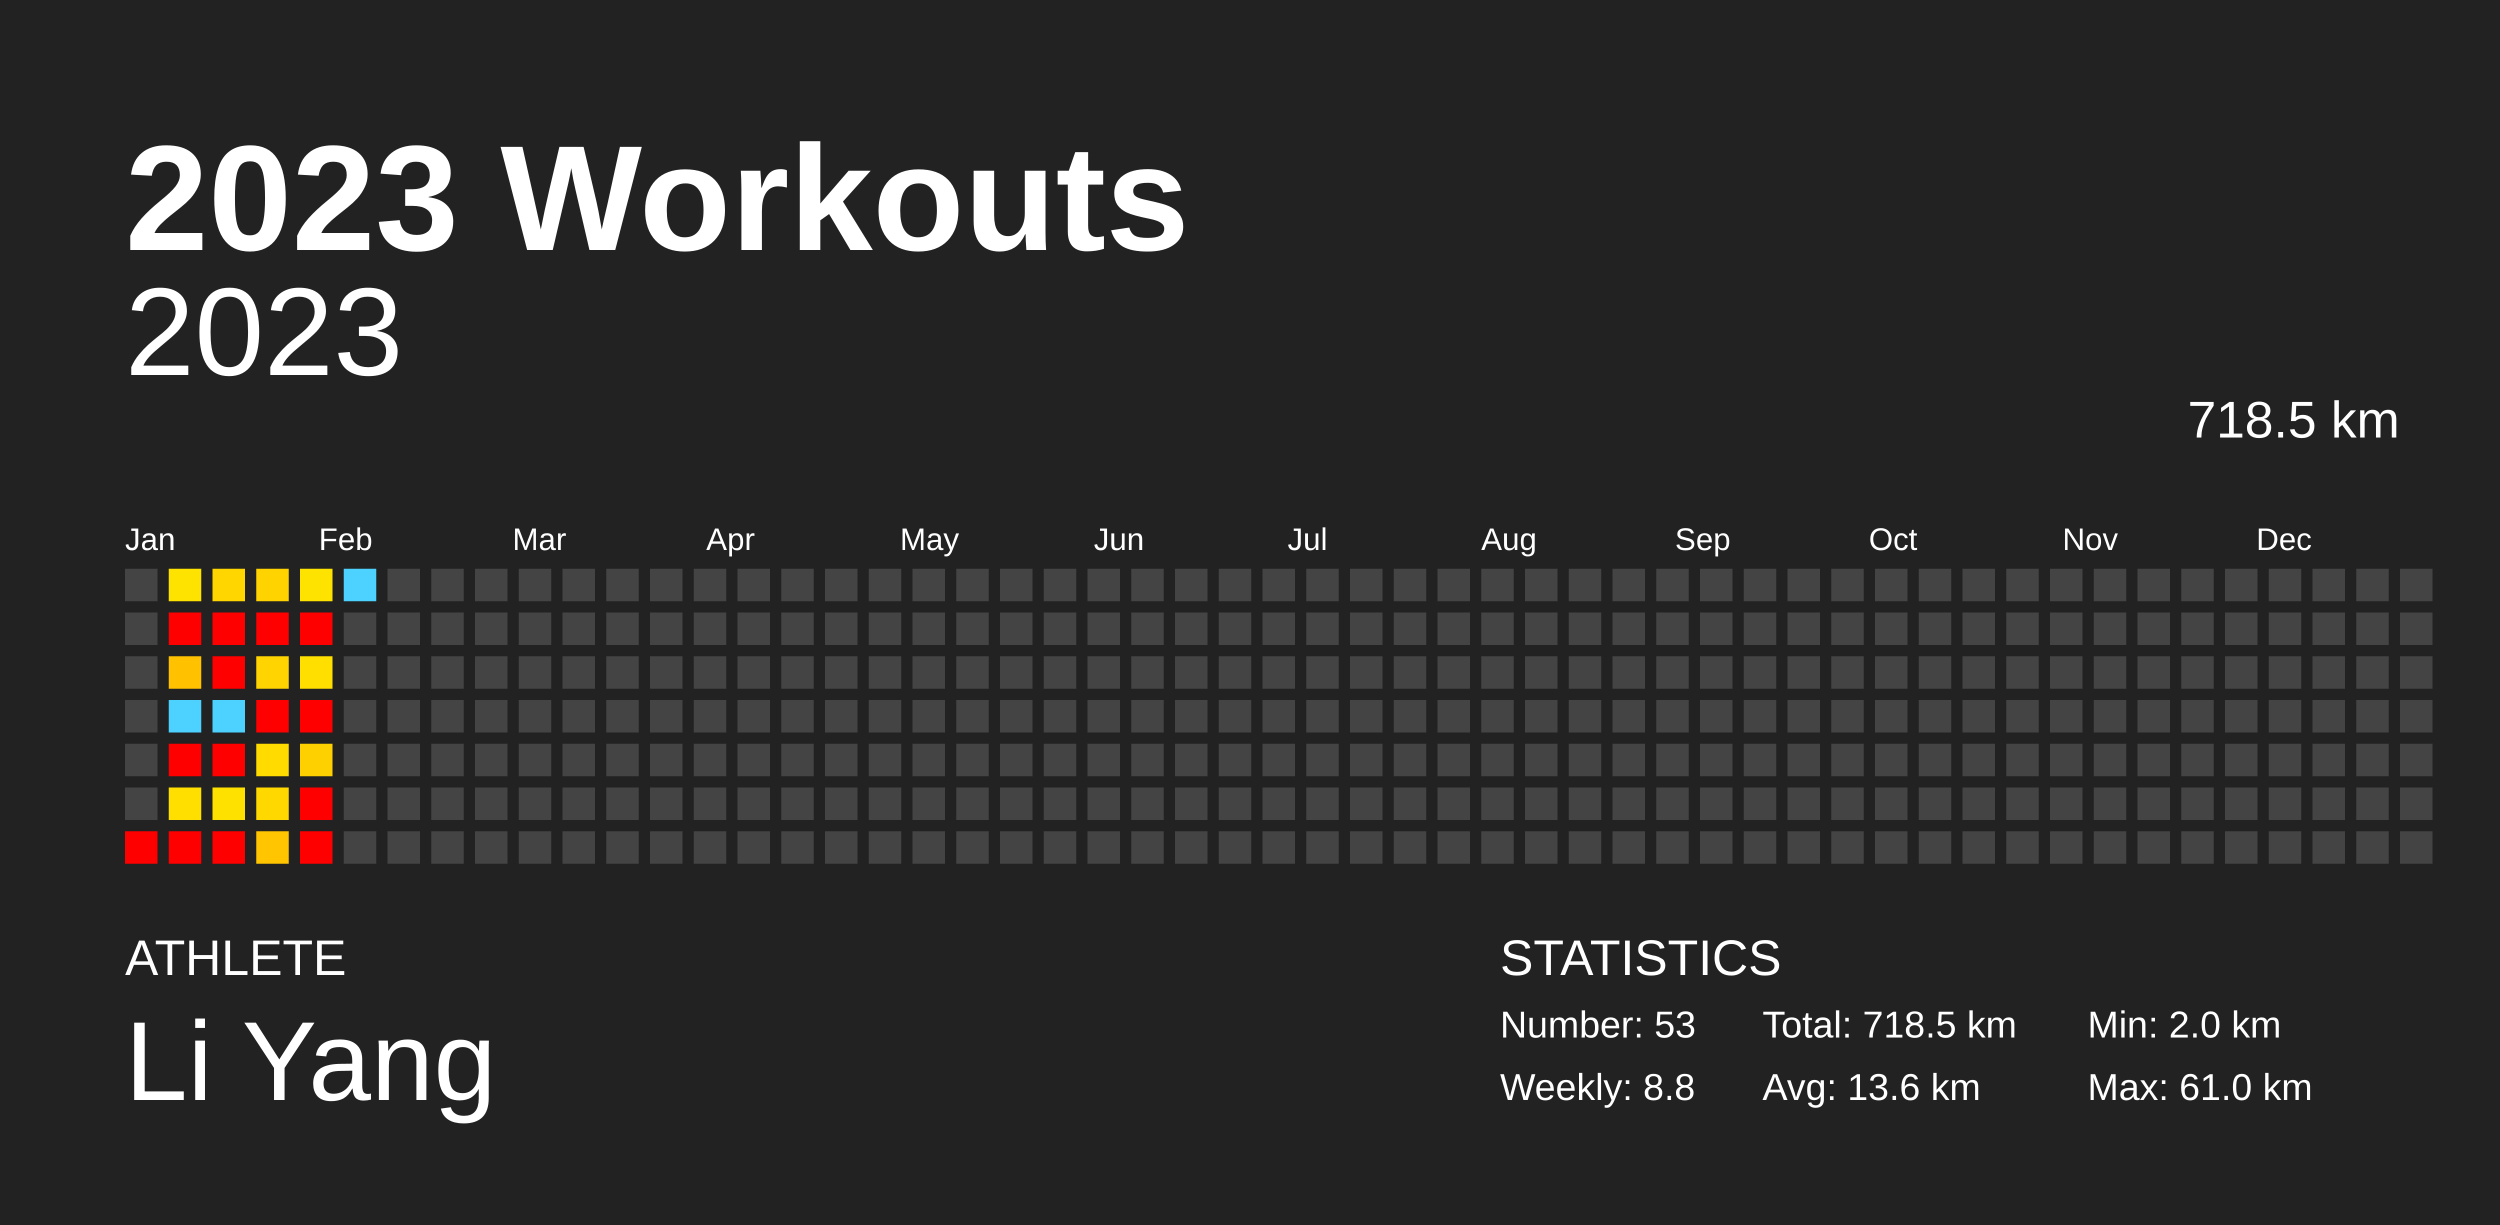
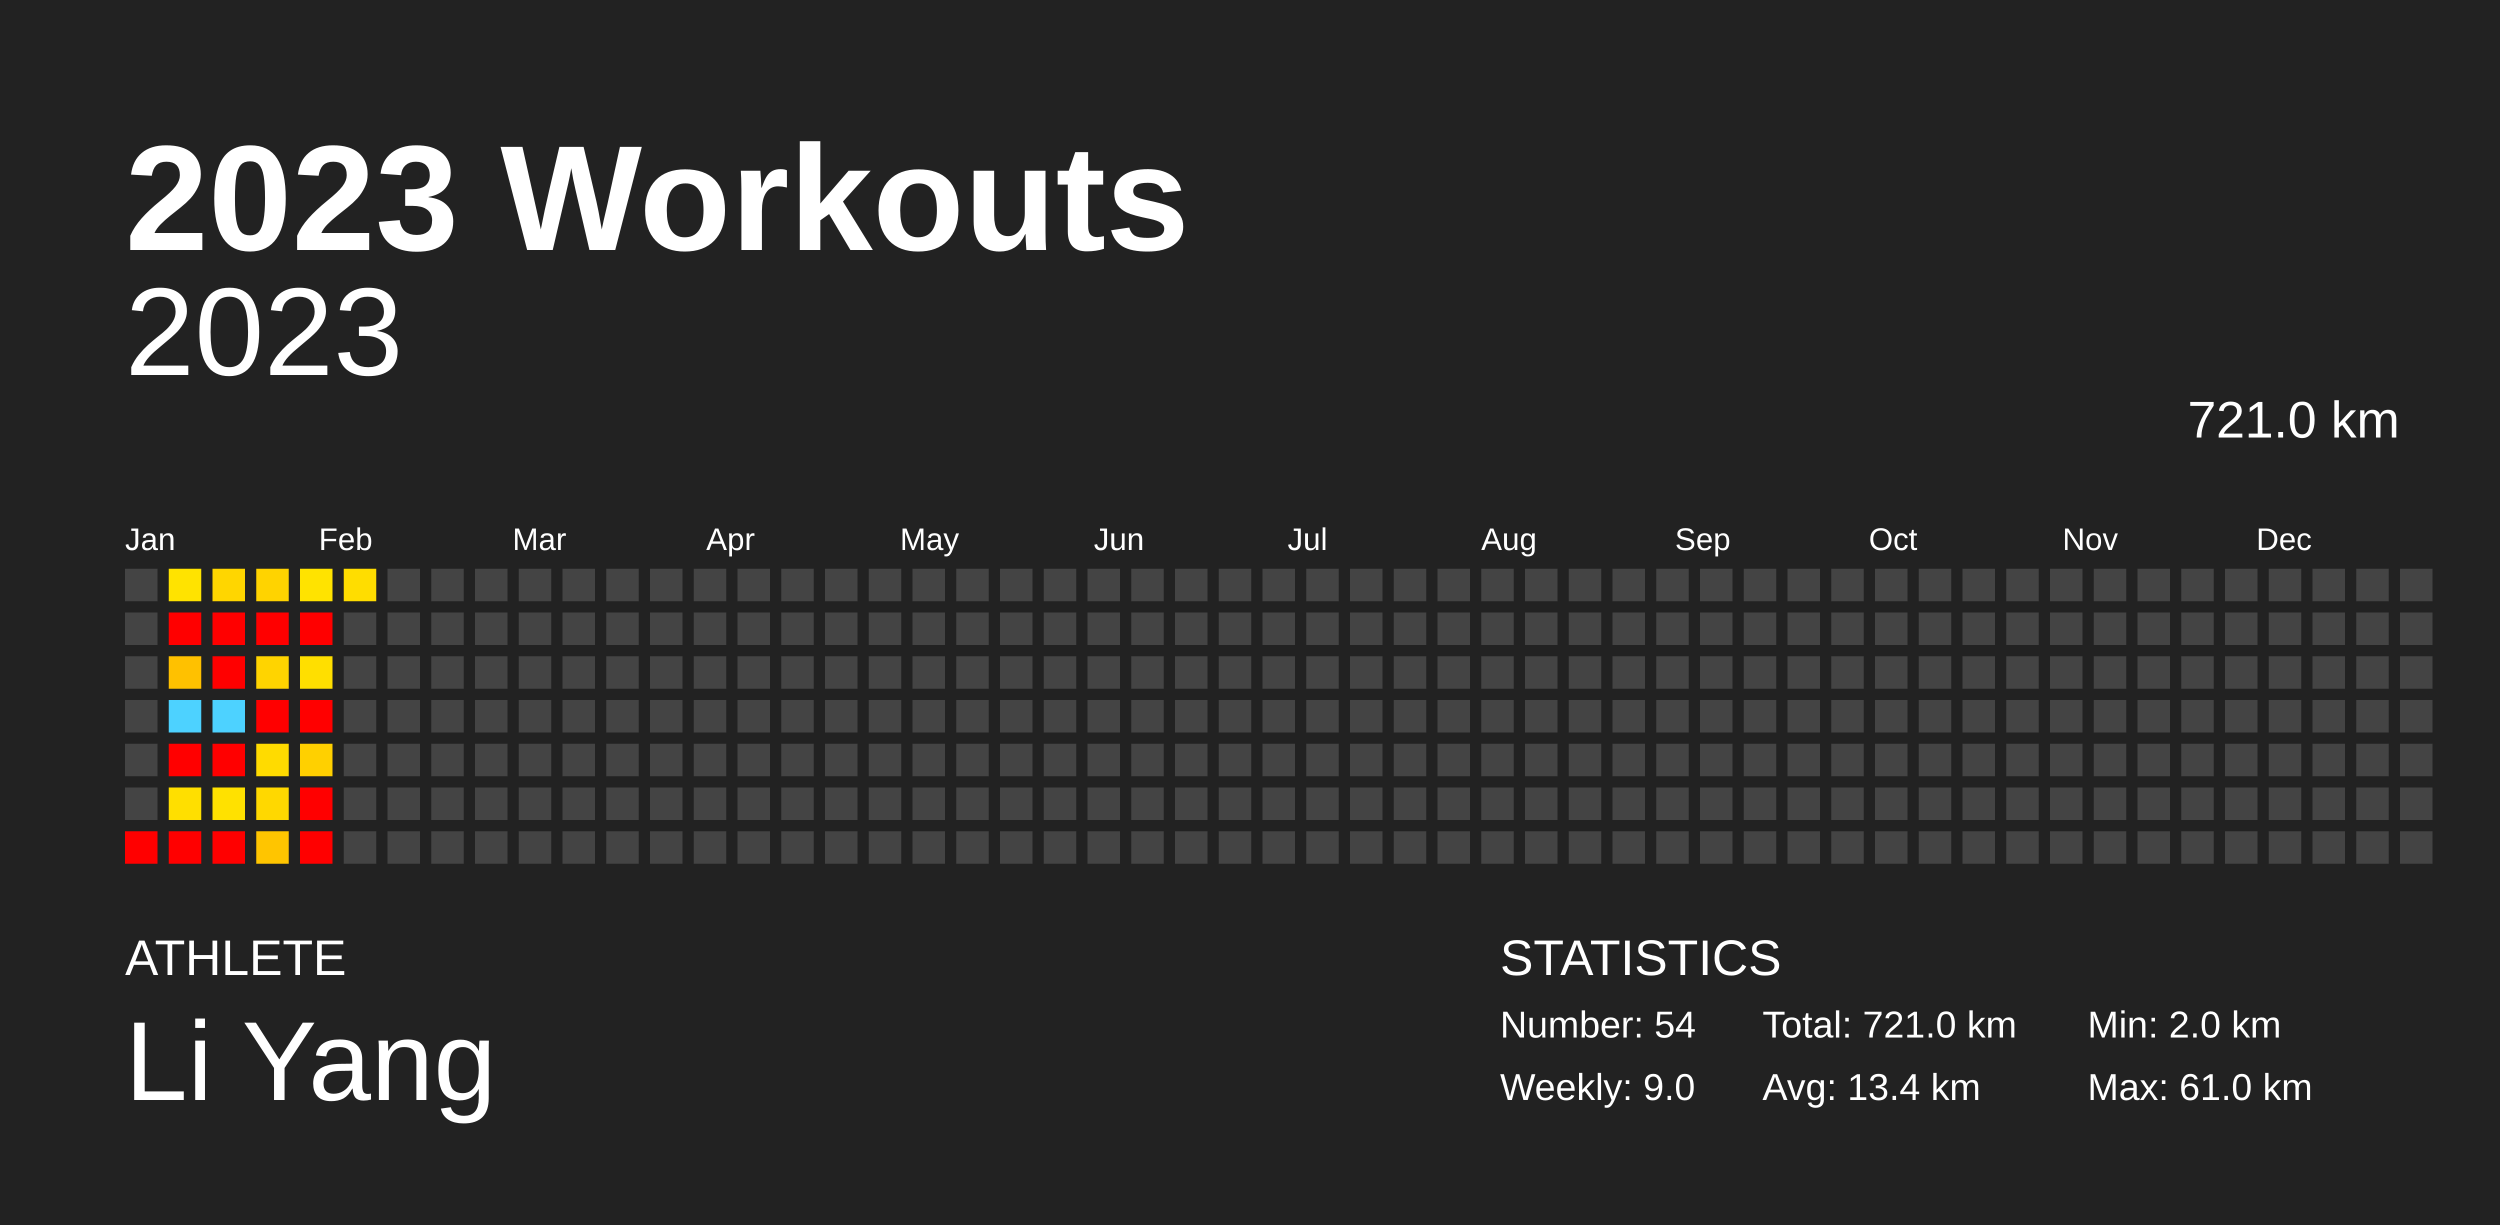
<svg xmlns="http://www.w3.org/2000/svg" baseProfile="full" height="98mm" version="1.1" viewBox="0,0,200,98" width="200mm">
  <defs />
  <rect fill="#222222" height="98" width="200" x="0" y="0" />
  <text fill="#FFFFFF" style="font-size:12px; font-family:Arial; font-weight:bold;" x="10" y="20">2023 Workouts</text>
  <text fill="#FFFFFF" style="font-size:4px; font-family:Arial" x="10" y="78">ATHLETE</text>
  <text fill="#FFFFFF" style="font-size:9px; font-family:Arial" x="10" y="88">Li Yang</text>
  <text fill="#FFFFFF" style="font-size:4px; font-family:Arial" x="120" y="78">STATISTICS</text>
-   <text fill="#FFFFFF" style="font-size:3px; font-family:Arial" x="120" y="83">Number: 53</text>
-   <text fill="#FFFFFF" style="font-size:3px; font-family:Arial" x="120" y="88">Weekly: 8.8</text>
-   <text fill="#FFFFFF" style="font-size:3px; font-family:Arial" x="141" y="83">Total: 718.5 km</text>
-   <text fill="#FFFFFF" style="font-size:3px; font-family:Arial" x="141" y="88">Avg: 13.6 km</text>
+   <text fill="#FFFFFF" style="font-size:3px; font-family:Arial" x="120" y="83">Number: 54</text>
+   <text fill="#FFFFFF" style="font-size:3px; font-family:Arial" x="120" y="88">Weekly: 9.0</text>
+   <text fill="#FFFFFF" style="font-size:3px; font-family:Arial" x="141" y="83">Total: 721.0 km</text>
+   <text fill="#FFFFFF" style="font-size:3px; font-family:Arial" x="141" y="88">Avg: 13.4 km</text>
  <text fill="#FFFFFF" style="font-size:3px; font-family:Arial" x="167" y="83">Min: 2.0 km</text>
  <text fill="#FFFFFF" style="font-size:3px; font-family:Arial" x="167" y="88">Max: 61.0 km</text>
  <text alignment-baseline="hanging" fill="#FFFFFF" style="font-size:10.0px; font-family:Arial;" x="10" y="30">2023</text>
-   <text alignment-baseline="hanging" fill="#FFFFFF" style="font-size:4.125px; font-family:Arial;" x="175" y="35">718.5 km</text>
+   <text alignment-baseline="hanging" fill="#FFFFFF" style="font-size:4.125px; font-family:Arial;" x="175" y="35">721.0 km</text>
  <text fill="#FFFFFF" style="font-size:2.5px; font-family:Arial" x="10.0" y="44">Jan</text>
  <text fill="#FFFFFF" style="font-size:2.5px; font-family:Arial" x="25.5" y="44">Feb</text>
  <text fill="#FFFFFF" style="font-size:2.5px; font-family:Arial" x="41.0" y="44">Mar</text>
  <text fill="#FFFFFF" style="font-size:2.5px; font-family:Arial" x="56.5" y="44">Apr</text>
  <text fill="#FFFFFF" style="font-size:2.5px; font-family:Arial" x="72.0" y="44">May</text>
  <text fill="#FFFFFF" style="font-size:2.5px; font-family:Arial" x="87.5" y="44">Jun</text>
  <text fill="#FFFFFF" style="font-size:2.5px; font-family:Arial" x="103.0" y="44">Jul</text>
  <text fill="#FFFFFF" style="font-size:2.5px; font-family:Arial" x="118.5" y="44">Aug</text>
  <text fill="#FFFFFF" style="font-size:2.5px; font-family:Arial" x="134.0" y="44">Sep</text>
  <text fill="#FFFFFF" style="font-size:2.5px; font-family:Arial" x="149.5" y="44">Oct</text>
  <text fill="#FFFFFF" style="font-size:2.5px; font-family:Arial" x="165.0" y="44">Nov</text>
  <text fill="#FFFFFF" style="font-size:2.5px; font-family:Arial" x="180.5" y="44">Dec</text>
  <rect fill="#444444" height="2.6" width="2.6" x="10.0" y="45.5" />
  <rect fill="#444444" height="2.6" width="2.6" x="10.0" y="49.0" />
  <rect fill="#444444" height="2.6" width="2.6" x="10.0" y="52.5" />
  <rect fill="#444444" height="2.6" width="2.6" x="10.0" y="56.0" />
  <rect fill="#444444" height="2.6" width="2.6" x="10.0" y="59.5" />
  <rect fill="#444444" height="2.6" width="2.6" x="10.0" y="63.0" />
  <rect fill="red" height="2.6" width="2.6" x="10.0" y="66.5" />
  <rect fill="#ffe300" height="2.6" width="2.6" x="13.5" y="45.5" />
  <rect fill="red" height="2.6" width="2.6" x="13.5" y="49.0" />
  <rect fill="#ffc100" height="2.6" width="2.6" x="13.5" y="52.5" />
  <rect fill="#4dd2ff" height="2.6" width="2.6" x="13.5" y="56.0" />
  <rect fill="red" height="2.6" width="2.6" x="13.5" y="59.5" />
  <rect fill="#ffdf00" height="2.6" width="2.6" x="13.5" y="63.0" />
  <rect fill="red" height="2.6" width="2.6" x="13.5" y="66.5" />
  <rect fill="#ffd600" height="2.6" width="2.6" x="17.0" y="45.5" />
  <rect fill="red" height="2.6" width="2.6" x="17.0" y="49.0" />
  <rect fill="red" height="2.6" width="2.6" x="17.0" y="52.5" />
  <rect fill="#4dd2ff" height="2.6" width="2.6" x="17.0" y="56.0" />
  <rect fill="red" height="2.6" width="2.6" x="17.0" y="59.5" />
  <rect fill="#ffe100" height="2.6" width="2.6" x="17.0" y="63.0" />
  <rect fill="red" height="2.6" width="2.6" x="17.0" y="66.5" />
  <rect fill="#ffd300" height="2.6" width="2.6" x="20.5" y="45.5" />
  <rect fill="red" height="2.6" width="2.6" x="20.5" y="49.0" />
  <rect fill="#ffd400" height="2.6" width="2.6" x="20.5" y="52.5" />
  <rect fill="red" height="2.6" width="2.6" x="20.5" y="56.0" />
  <rect fill="#ffdb00" height="2.6" width="2.6" x="20.5" y="59.5" />
  <rect fill="#ffd800" height="2.6" width="2.6" x="20.5" y="63.0" />
  <rect fill="#ffc500" height="2.6" width="2.6" x="20.5" y="66.5" />
  <rect fill="#ffe300" height="2.6" width="2.6" x="24.0" y="45.5" />
  <rect fill="red" height="2.6" width="2.6" x="24.0" y="49.0" />
  <rect fill="#ffdf00" height="2.6" width="2.6" x="24.0" y="52.5" />
  <rect fill="red" height="2.6" width="2.6" x="24.0" y="56.0" />
  <rect fill="#ffd000" height="2.6" width="2.6" x="24.0" y="59.5" />
  <rect fill="red" height="2.6" width="2.6" x="24.0" y="63.0" />
  <rect fill="red" height="2.6" width="2.6" x="24.0" y="66.5" />
-   <rect fill="#4dd2ff" height="2.6" width="2.6" x="27.5" y="45.5" />
+   <rect fill="#ffdd00" height="2.6" width="2.6" x="27.5" y="45.5" />
  <rect fill="#444444" height="2.6" width="2.6" x="27.5" y="49.0" />
  <rect fill="#444444" height="2.6" width="2.6" x="27.5" y="52.5" />
  <rect fill="#444444" height="2.6" width="2.6" x="27.5" y="56.0" />
  <rect fill="#444444" height="2.6" width="2.6" x="27.5" y="59.5" />
  <rect fill="#444444" height="2.6" width="2.6" x="27.5" y="63.0" />
  <rect fill="#444444" height="2.6" width="2.6" x="27.5" y="66.5" />
  <rect fill="#444444" height="2.6" width="2.6" x="31.0" y="45.5" />
  <rect fill="#444444" height="2.6" width="2.6" x="31.0" y="49.0" />
  <rect fill="#444444" height="2.6" width="2.6" x="31.0" y="52.5" />
  <rect fill="#444444" height="2.6" width="2.6" x="31.0" y="56.0" />
  <rect fill="#444444" height="2.6" width="2.6" x="31.0" y="59.5" />
  <rect fill="#444444" height="2.6" width="2.6" x="31.0" y="63.0" />
  <rect fill="#444444" height="2.6" width="2.6" x="31.0" y="66.5" />
  <rect fill="#444444" height="2.6" width="2.6" x="34.5" y="45.5" />
  <rect fill="#444444" height="2.6" width="2.6" x="34.5" y="49.0" />
  <rect fill="#444444" height="2.6" width="2.6" x="34.5" y="52.5" />
  <rect fill="#444444" height="2.6" width="2.6" x="34.5" y="56.0" />
  <rect fill="#444444" height="2.6" width="2.6" x="34.5" y="59.5" />
  <rect fill="#444444" height="2.6" width="2.6" x="34.5" y="63.0" />
  <rect fill="#444444" height="2.6" width="2.6" x="34.5" y="66.5" />
  <rect fill="#444444" height="2.6" width="2.6" x="38.0" y="45.5" />
  <rect fill="#444444" height="2.6" width="2.6" x="38.0" y="49.0" />
  <rect fill="#444444" height="2.6" width="2.6" x="38.0" y="52.5" />
  <rect fill="#444444" height="2.6" width="2.6" x="38.0" y="56.0" />
  <rect fill="#444444" height="2.6" width="2.6" x="38.0" y="59.5" />
  <rect fill="#444444" height="2.6" width="2.6" x="38.0" y="63.0" />
  <rect fill="#444444" height="2.6" width="2.6" x="38.0" y="66.5" />
  <rect fill="#444444" height="2.6" width="2.6" x="41.5" y="45.5" />
  <rect fill="#444444" height="2.6" width="2.6" x="41.5" y="49.0" />
  <rect fill="#444444" height="2.6" width="2.6" x="41.5" y="52.5" />
  <rect fill="#444444" height="2.6" width="2.6" x="41.5" y="56.0" />
  <rect fill="#444444" height="2.6" width="2.6" x="41.5" y="59.5" />
  <rect fill="#444444" height="2.6" width="2.6" x="41.5" y="63.0" />
  <rect fill="#444444" height="2.6" width="2.6" x="41.5" y="66.5" />
  <rect fill="#444444" height="2.6" width="2.6" x="45.0" y="45.5" />
  <rect fill="#444444" height="2.6" width="2.6" x="45.0" y="49.0" />
  <rect fill="#444444" height="2.6" width="2.6" x="45.0" y="52.5" />
  <rect fill="#444444" height="2.6" width="2.6" x="45.0" y="56.0" />
  <rect fill="#444444" height="2.6" width="2.6" x="45.0" y="59.5" />
  <rect fill="#444444" height="2.6" width="2.6" x="45.0" y="63.0" />
  <rect fill="#444444" height="2.6" width="2.6" x="45.0" y="66.5" />
  <rect fill="#444444" height="2.6" width="2.6" x="48.5" y="45.5" />
  <rect fill="#444444" height="2.6" width="2.6" x="48.5" y="49.0" />
  <rect fill="#444444" height="2.6" width="2.6" x="48.5" y="52.5" />
  <rect fill="#444444" height="2.6" width="2.6" x="48.5" y="56.0" />
  <rect fill="#444444" height="2.6" width="2.6" x="48.5" y="59.5" />
  <rect fill="#444444" height="2.6" width="2.6" x="48.5" y="63.0" />
  <rect fill="#444444" height="2.6" width="2.6" x="48.5" y="66.5" />
  <rect fill="#444444" height="2.6" width="2.6" x="52.0" y="45.5" />
  <rect fill="#444444" height="2.6" width="2.6" x="52.0" y="49.0" />
  <rect fill="#444444" height="2.6" width="2.6" x="52.0" y="52.5" />
  <rect fill="#444444" height="2.6" width="2.6" x="52.0" y="56.0" />
  <rect fill="#444444" height="2.6" width="2.6" x="52.0" y="59.5" />
  <rect fill="#444444" height="2.6" width="2.6" x="52.0" y="63.0" />
  <rect fill="#444444" height="2.6" width="2.6" x="52.0" y="66.5" />
  <rect fill="#444444" height="2.6" width="2.6" x="55.5" y="45.5" />
  <rect fill="#444444" height="2.6" width="2.6" x="55.5" y="49.0" />
  <rect fill="#444444" height="2.6" width="2.6" x="55.5" y="52.5" />
  <rect fill="#444444" height="2.6" width="2.6" x="55.5" y="56.0" />
  <rect fill="#444444" height="2.6" width="2.6" x="55.5" y="59.5" />
  <rect fill="#444444" height="2.6" width="2.6" x="55.5" y="63.0" />
  <rect fill="#444444" height="2.6" width="2.6" x="55.5" y="66.5" />
  <rect fill="#444444" height="2.6" width="2.6" x="59.0" y="45.5" />
  <rect fill="#444444" height="2.6" width="2.6" x="59.0" y="49.0" />
  <rect fill="#444444" height="2.6" width="2.6" x="59.0" y="52.5" />
  <rect fill="#444444" height="2.6" width="2.6" x="59.0" y="56.0" />
  <rect fill="#444444" height="2.6" width="2.6" x="59.0" y="59.5" />
  <rect fill="#444444" height="2.6" width="2.6" x="59.0" y="63.0" />
  <rect fill="#444444" height="2.6" width="2.6" x="59.0" y="66.5" />
  <rect fill="#444444" height="2.6" width="2.6" x="62.5" y="45.5" />
  <rect fill="#444444" height="2.6" width="2.6" x="62.5" y="49.0" />
  <rect fill="#444444" height="2.6" width="2.6" x="62.5" y="52.5" />
  <rect fill="#444444" height="2.6" width="2.6" x="62.5" y="56.0" />
  <rect fill="#444444" height="2.6" width="2.6" x="62.5" y="59.5" />
  <rect fill="#444444" height="2.6" width="2.6" x="62.5" y="63.0" />
  <rect fill="#444444" height="2.6" width="2.6" x="62.5" y="66.5" />
  <rect fill="#444444" height="2.6" width="2.6" x="66.0" y="45.5" />
  <rect fill="#444444" height="2.6" width="2.6" x="66.0" y="49.0" />
  <rect fill="#444444" height="2.6" width="2.6" x="66.0" y="52.5" />
  <rect fill="#444444" height="2.6" width="2.6" x="66.0" y="56.0" />
  <rect fill="#444444" height="2.6" width="2.6" x="66.0" y="59.5" />
  <rect fill="#444444" height="2.6" width="2.6" x="66.0" y="63.0" />
  <rect fill="#444444" height="2.6" width="2.6" x="66.0" y="66.5" />
  <rect fill="#444444" height="2.6" width="2.6" x="69.5" y="45.5" />
  <rect fill="#444444" height="2.6" width="2.6" x="69.5" y="49.0" />
  <rect fill="#444444" height="2.6" width="2.6" x="69.5" y="52.5" />
  <rect fill="#444444" height="2.6" width="2.6" x="69.5" y="56.0" />
  <rect fill="#444444" height="2.6" width="2.6" x="69.5" y="59.5" />
  <rect fill="#444444" height="2.6" width="2.6" x="69.5" y="63.0" />
  <rect fill="#444444" height="2.6" width="2.6" x="69.5" y="66.5" />
  <rect fill="#444444" height="2.6" width="2.6" x="73.0" y="45.5" />
  <rect fill="#444444" height="2.6" width="2.6" x="73.0" y="49.0" />
  <rect fill="#444444" height="2.6" width="2.6" x="73.0" y="52.5" />
  <rect fill="#444444" height="2.6" width="2.6" x="73.0" y="56.0" />
  <rect fill="#444444" height="2.6" width="2.6" x="73.0" y="59.5" />
  <rect fill="#444444" height="2.6" width="2.6" x="73.0" y="63.0" />
  <rect fill="#444444" height="2.6" width="2.6" x="73.0" y="66.5" />
  <rect fill="#444444" height="2.6" width="2.6" x="76.5" y="45.5" />
  <rect fill="#444444" height="2.6" width="2.6" x="76.5" y="49.0" />
  <rect fill="#444444" height="2.6" width="2.6" x="76.5" y="52.5" />
  <rect fill="#444444" height="2.6" width="2.6" x="76.5" y="56.0" />
  <rect fill="#444444" height="2.6" width="2.6" x="76.5" y="59.5" />
  <rect fill="#444444" height="2.6" width="2.6" x="76.5" y="63.0" />
  <rect fill="#444444" height="2.6" width="2.6" x="76.5" y="66.5" />
  <rect fill="#444444" height="2.6" width="2.6" x="80.0" y="45.5" />
  <rect fill="#444444" height="2.6" width="2.6" x="80.0" y="49.0" />
  <rect fill="#444444" height="2.6" width="2.6" x="80.0" y="52.5" />
  <rect fill="#444444" height="2.6" width="2.6" x="80.0" y="56.0" />
  <rect fill="#444444" height="2.6" width="2.6" x="80.0" y="59.5" />
  <rect fill="#444444" height="2.6" width="2.6" x="80.0" y="63.0" />
  <rect fill="#444444" height="2.6" width="2.6" x="80.0" y="66.5" />
  <rect fill="#444444" height="2.6" width="2.6" x="83.5" y="45.5" />
  <rect fill="#444444" height="2.6" width="2.6" x="83.5" y="49.0" />
  <rect fill="#444444" height="2.6" width="2.6" x="83.5" y="52.5" />
  <rect fill="#444444" height="2.6" width="2.6" x="83.5" y="56.0" />
  <rect fill="#444444" height="2.6" width="2.6" x="83.5" y="59.5" />
  <rect fill="#444444" height="2.6" width="2.6" x="83.5" y="63.0" />
  <rect fill="#444444" height="2.6" width="2.6" x="83.5" y="66.5" />
  <rect fill="#444444" height="2.6" width="2.6" x="87.0" y="45.5" />
  <rect fill="#444444" height="2.6" width="2.6" x="87.0" y="49.0" />
  <rect fill="#444444" height="2.6" width="2.6" x="87.0" y="52.5" />
  <rect fill="#444444" height="2.6" width="2.6" x="87.0" y="56.0" />
  <rect fill="#444444" height="2.6" width="2.6" x="87.0" y="59.5" />
  <rect fill="#444444" height="2.6" width="2.6" x="87.0" y="63.0" />
  <rect fill="#444444" height="2.6" width="2.6" x="87.0" y="66.5" />
  <rect fill="#444444" height="2.6" width="2.6" x="90.5" y="45.5" />
  <rect fill="#444444" height="2.6" width="2.6" x="90.5" y="49.0" />
  <rect fill="#444444" height="2.6" width="2.6" x="90.5" y="52.5" />
  <rect fill="#444444" height="2.6" width="2.6" x="90.5" y="56.0" />
  <rect fill="#444444" height="2.6" width="2.6" x="90.5" y="59.5" />
  <rect fill="#444444" height="2.6" width="2.6" x="90.5" y="63.0" />
  <rect fill="#444444" height="2.6" width="2.6" x="90.5" y="66.5" />
  <rect fill="#444444" height="2.6" width="2.6" x="94.0" y="45.5" />
  <rect fill="#444444" height="2.6" width="2.6" x="94.0" y="49.0" />
  <rect fill="#444444" height="2.6" width="2.6" x="94.0" y="52.5" />
  <rect fill="#444444" height="2.6" width="2.6" x="94.0" y="56.0" />
  <rect fill="#444444" height="2.6" width="2.6" x="94.0" y="59.5" />
  <rect fill="#444444" height="2.6" width="2.6" x="94.0" y="63.0" />
  <rect fill="#444444" height="2.6" width="2.6" x="94.0" y="66.5" />
  <rect fill="#444444" height="2.6" width="2.6" x="97.5" y="45.5" />
  <rect fill="#444444" height="2.6" width="2.6" x="97.5" y="49.0" />
  <rect fill="#444444" height="2.6" width="2.6" x="97.5" y="52.5" />
  <rect fill="#444444" height="2.6" width="2.6" x="97.5" y="56.0" />
  <rect fill="#444444" height="2.6" width="2.6" x="97.5" y="59.5" />
  <rect fill="#444444" height="2.6" width="2.6" x="97.5" y="63.0" />
  <rect fill="#444444" height="2.6" width="2.6" x="97.5" y="66.5" />
  <rect fill="#444444" height="2.6" width="2.6" x="101.0" y="45.5" />
  <rect fill="#444444" height="2.6" width="2.6" x="101.0" y="49.0" />
  <rect fill="#444444" height="2.6" width="2.6" x="101.0" y="52.5" />
  <rect fill="#444444" height="2.6" width="2.6" x="101.0" y="56.0" />
  <rect fill="#444444" height="2.6" width="2.6" x="101.0" y="59.5" />
  <rect fill="#444444" height="2.6" width="2.6" x="101.0" y="63.0" />
  <rect fill="#444444" height="2.6" width="2.6" x="101.0" y="66.5" />
  <rect fill="#444444" height="2.6" width="2.6" x="104.5" y="45.5" />
  <rect fill="#444444" height="2.6" width="2.6" x="104.5" y="49.0" />
  <rect fill="#444444" height="2.6" width="2.6" x="104.5" y="52.5" />
  <rect fill="#444444" height="2.6" width="2.6" x="104.5" y="56.0" />
  <rect fill="#444444" height="2.6" width="2.6" x="104.5" y="59.5" />
  <rect fill="#444444" height="2.6" width="2.6" x="104.5" y="63.0" />
  <rect fill="#444444" height="2.6" width="2.6" x="104.5" y="66.5" />
  <rect fill="#444444" height="2.6" width="2.6" x="108.0" y="45.5" />
  <rect fill="#444444" height="2.6" width="2.6" x="108.0" y="49.0" />
  <rect fill="#444444" height="2.6" width="2.6" x="108.0" y="52.5" />
  <rect fill="#444444" height="2.6" width="2.6" x="108.0" y="56.0" />
  <rect fill="#444444" height="2.6" width="2.6" x="108.0" y="59.5" />
  <rect fill="#444444" height="2.6" width="2.6" x="108.0" y="63.0" />
  <rect fill="#444444" height="2.6" width="2.6" x="108.0" y="66.5" />
  <rect fill="#444444" height="2.6" width="2.6" x="111.5" y="45.5" />
  <rect fill="#444444" height="2.6" width="2.6" x="111.5" y="49.0" />
  <rect fill="#444444" height="2.6" width="2.6" x="111.5" y="52.5" />
  <rect fill="#444444" height="2.6" width="2.6" x="111.5" y="56.0" />
  <rect fill="#444444" height="2.6" width="2.6" x="111.5" y="59.5" />
  <rect fill="#444444" height="2.6" width="2.6" x="111.5" y="63.0" />
  <rect fill="#444444" height="2.6" width="2.6" x="111.5" y="66.5" />
  <rect fill="#444444" height="2.6" width="2.6" x="115.0" y="45.5" />
  <rect fill="#444444" height="2.6" width="2.6" x="115.0" y="49.0" />
  <rect fill="#444444" height="2.6" width="2.6" x="115.0" y="52.5" />
  <rect fill="#444444" height="2.6" width="2.6" x="115.0" y="56.0" />
  <rect fill="#444444" height="2.6" width="2.6" x="115.0" y="59.5" />
  <rect fill="#444444" height="2.6" width="2.6" x="115.0" y="63.0" />
  <rect fill="#444444" height="2.6" width="2.6" x="115.0" y="66.5" />
  <rect fill="#444444" height="2.6" width="2.6" x="118.5" y="45.5" />
  <rect fill="#444444" height="2.6" width="2.6" x="118.5" y="49.0" />
  <rect fill="#444444" height="2.6" width="2.6" x="118.5" y="52.5" />
  <rect fill="#444444" height="2.6" width="2.6" x="118.5" y="56.0" />
  <rect fill="#444444" height="2.6" width="2.6" x="118.5" y="59.5" />
  <rect fill="#444444" height="2.6" width="2.6" x="118.5" y="63.0" />
  <rect fill="#444444" height="2.6" width="2.6" x="118.5" y="66.5" />
  <rect fill="#444444" height="2.6" width="2.6" x="122.0" y="45.5" />
  <rect fill="#444444" height="2.6" width="2.6" x="122.0" y="49.0" />
  <rect fill="#444444" height="2.6" width="2.6" x="122.0" y="52.5" />
  <rect fill="#444444" height="2.6" width="2.6" x="122.0" y="56.0" />
  <rect fill="#444444" height="2.6" width="2.6" x="122.0" y="59.5" />
  <rect fill="#444444" height="2.6" width="2.6" x="122.0" y="63.0" />
  <rect fill="#444444" height="2.6" width="2.6" x="122.0" y="66.5" />
  <rect fill="#444444" height="2.6" width="2.6" x="125.5" y="45.5" />
  <rect fill="#444444" height="2.6" width="2.6" x="125.5" y="49.0" />
  <rect fill="#444444" height="2.6" width="2.6" x="125.5" y="52.5" />
  <rect fill="#444444" height="2.6" width="2.6" x="125.5" y="56.0" />
  <rect fill="#444444" height="2.6" width="2.6" x="125.5" y="59.5" />
  <rect fill="#444444" height="2.6" width="2.6" x="125.5" y="63.0" />
  <rect fill="#444444" height="2.6" width="2.6" x="125.5" y="66.5" />
  <rect fill="#444444" height="2.6" width="2.6" x="129.0" y="45.5" />
  <rect fill="#444444" height="2.6" width="2.6" x="129.0" y="49.0" />
  <rect fill="#444444" height="2.6" width="2.6" x="129.0" y="52.5" />
  <rect fill="#444444" height="2.6" width="2.6" x="129.0" y="56.0" />
  <rect fill="#444444" height="2.6" width="2.6" x="129.0" y="59.5" />
  <rect fill="#444444" height="2.6" width="2.6" x="129.0" y="63.0" />
  <rect fill="#444444" height="2.6" width="2.6" x="129.0" y="66.5" />
  <rect fill="#444444" height="2.6" width="2.6" x="132.5" y="45.5" />
  <rect fill="#444444" height="2.6" width="2.6" x="132.5" y="49.0" />
  <rect fill="#444444" height="2.6" width="2.6" x="132.5" y="52.5" />
  <rect fill="#444444" height="2.6" width="2.6" x="132.5" y="56.0" />
  <rect fill="#444444" height="2.6" width="2.6" x="132.5" y="59.5" />
  <rect fill="#444444" height="2.6" width="2.6" x="132.5" y="63.0" />
  <rect fill="#444444" height="2.6" width="2.6" x="132.5" y="66.5" />
  <rect fill="#444444" height="2.6" width="2.6" x="136.0" y="45.5" />
  <rect fill="#444444" height="2.6" width="2.6" x="136.0" y="49.0" />
  <rect fill="#444444" height="2.6" width="2.6" x="136.0" y="52.5" />
  <rect fill="#444444" height="2.6" width="2.6" x="136.0" y="56.0" />
  <rect fill="#444444" height="2.6" width="2.6" x="136.0" y="59.5" />
  <rect fill="#444444" height="2.6" width="2.6" x="136.0" y="63.0" />
  <rect fill="#444444" height="2.6" width="2.6" x="136.0" y="66.5" />
  <rect fill="#444444" height="2.6" width="2.6" x="139.5" y="45.5" />
  <rect fill="#444444" height="2.6" width="2.6" x="139.5" y="49.0" />
  <rect fill="#444444" height="2.6" width="2.6" x="139.5" y="52.5" />
  <rect fill="#444444" height="2.6" width="2.6" x="139.5" y="56.0" />
  <rect fill="#444444" height="2.6" width="2.6" x="139.5" y="59.5" />
  <rect fill="#444444" height="2.6" width="2.6" x="139.5" y="63.0" />
  <rect fill="#444444" height="2.6" width="2.6" x="139.5" y="66.5" />
  <rect fill="#444444" height="2.6" width="2.6" x="143.0" y="45.5" />
  <rect fill="#444444" height="2.6" width="2.6" x="143.0" y="49.0" />
  <rect fill="#444444" height="2.6" width="2.6" x="143.0" y="52.5" />
  <rect fill="#444444" height="2.6" width="2.6" x="143.0" y="56.0" />
  <rect fill="#444444" height="2.6" width="2.6" x="143.0" y="59.5" />
  <rect fill="#444444" height="2.6" width="2.6" x="143.0" y="63.0" />
  <rect fill="#444444" height="2.6" width="2.6" x="143.0" y="66.5" />
  <rect fill="#444444" height="2.6" width="2.6" x="146.5" y="45.5" />
  <rect fill="#444444" height="2.6" width="2.6" x="146.5" y="49.0" />
  <rect fill="#444444" height="2.6" width="2.6" x="146.5" y="52.5" />
  <rect fill="#444444" height="2.6" width="2.6" x="146.5" y="56.0" />
  <rect fill="#444444" height="2.6" width="2.6" x="146.5" y="59.5" />
  <rect fill="#444444" height="2.6" width="2.6" x="146.5" y="63.0" />
  <rect fill="#444444" height="2.6" width="2.6" x="146.5" y="66.5" />
  <rect fill="#444444" height="2.6" width="2.6" x="150.0" y="45.5" />
  <rect fill="#444444" height="2.6" width="2.6" x="150.0" y="49.0" />
  <rect fill="#444444" height="2.6" width="2.6" x="150.0" y="52.5" />
  <rect fill="#444444" height="2.6" width="2.6" x="150.0" y="56.0" />
  <rect fill="#444444" height="2.6" width="2.6" x="150.0" y="59.5" />
  <rect fill="#444444" height="2.6" width="2.6" x="150.0" y="63.0" />
  <rect fill="#444444" height="2.6" width="2.6" x="150.0" y="66.5" />
  <rect fill="#444444" height="2.6" width="2.6" x="153.5" y="45.5" />
  <rect fill="#444444" height="2.6" width="2.6" x="153.5" y="49.0" />
  <rect fill="#444444" height="2.6" width="2.6" x="153.5" y="52.5" />
  <rect fill="#444444" height="2.6" width="2.6" x="153.5" y="56.0" />
  <rect fill="#444444" height="2.6" width="2.6" x="153.5" y="59.5" />
  <rect fill="#444444" height="2.6" width="2.6" x="153.5" y="63.0" />
  <rect fill="#444444" height="2.6" width="2.6" x="153.5" y="66.5" />
  <rect fill="#444444" height="2.6" width="2.6" x="157.0" y="45.5" />
  <rect fill="#444444" height="2.6" width="2.6" x="157.0" y="49.0" />
  <rect fill="#444444" height="2.6" width="2.6" x="157.0" y="52.5" />
  <rect fill="#444444" height="2.6" width="2.6" x="157.0" y="56.0" />
  <rect fill="#444444" height="2.6" width="2.6" x="157.0" y="59.5" />
  <rect fill="#444444" height="2.6" width="2.6" x="157.0" y="63.0" />
  <rect fill="#444444" height="2.6" width="2.6" x="157.0" y="66.5" />
  <rect fill="#444444" height="2.6" width="2.6" x="160.5" y="45.5" />
  <rect fill="#444444" height="2.6" width="2.6" x="160.5" y="49.0" />
  <rect fill="#444444" height="2.6" width="2.6" x="160.5" y="52.5" />
  <rect fill="#444444" height="2.6" width="2.6" x="160.5" y="56.0" />
  <rect fill="#444444" height="2.6" width="2.6" x="160.5" y="59.5" />
  <rect fill="#444444" height="2.6" width="2.6" x="160.5" y="63.0" />
  <rect fill="#444444" height="2.6" width="2.6" x="160.5" y="66.5" />
  <rect fill="#444444" height="2.6" width="2.6" x="164.0" y="45.5" />
  <rect fill="#444444" height="2.6" width="2.6" x="164.0" y="49.0" />
  <rect fill="#444444" height="2.6" width="2.6" x="164.0" y="52.5" />
  <rect fill="#444444" height="2.6" width="2.6" x="164.0" y="56.0" />
  <rect fill="#444444" height="2.6" width="2.6" x="164.0" y="59.5" />
  <rect fill="#444444" height="2.6" width="2.6" x="164.0" y="63.0" />
  <rect fill="#444444" height="2.6" width="2.6" x="164.0" y="66.5" />
  <rect fill="#444444" height="2.6" width="2.6" x="167.5" y="45.5" />
  <rect fill="#444444" height="2.6" width="2.6" x="167.5" y="49.0" />
  <rect fill="#444444" height="2.6" width="2.6" x="167.5" y="52.5" />
  <rect fill="#444444" height="2.6" width="2.6" x="167.5" y="56.0" />
  <rect fill="#444444" height="2.6" width="2.6" x="167.5" y="59.5" />
  <rect fill="#444444" height="2.6" width="2.6" x="167.5" y="63.0" />
  <rect fill="#444444" height="2.6" width="2.6" x="167.5" y="66.5" />
  <rect fill="#444444" height="2.6" width="2.6" x="171.0" y="45.5" />
  <rect fill="#444444" height="2.6" width="2.6" x="171.0" y="49.0" />
  <rect fill="#444444" height="2.6" width="2.6" x="171.0" y="52.5" />
  <rect fill="#444444" height="2.6" width="2.6" x="171.0" y="56.0" />
  <rect fill="#444444" height="2.6" width="2.6" x="171.0" y="59.5" />
  <rect fill="#444444" height="2.6" width="2.6" x="171.0" y="63.0" />
  <rect fill="#444444" height="2.6" width="2.6" x="171.0" y="66.5" />
  <rect fill="#444444" height="2.6" width="2.6" x="174.5" y="45.5" />
  <rect fill="#444444" height="2.6" width="2.6" x="174.5" y="49.0" />
  <rect fill="#444444" height="2.6" width="2.6" x="174.5" y="52.5" />
  <rect fill="#444444" height="2.6" width="2.6" x="174.5" y="56.0" />
  <rect fill="#444444" height="2.6" width="2.6" x="174.5" y="59.5" />
  <rect fill="#444444" height="2.6" width="2.6" x="174.5" y="63.0" />
  <rect fill="#444444" height="2.6" width="2.6" x="174.5" y="66.5" />
  <rect fill="#444444" height="2.6" width="2.6" x="178.0" y="45.5" />
  <rect fill="#444444" height="2.6" width="2.6" x="178.0" y="49.0" />
  <rect fill="#444444" height="2.6" width="2.6" x="178.0" y="52.5" />
  <rect fill="#444444" height="2.6" width="2.6" x="178.0" y="56.0" />
  <rect fill="#444444" height="2.6" width="2.6" x="178.0" y="59.5" />
  <rect fill="#444444" height="2.6" width="2.6" x="178.0" y="63.0" />
  <rect fill="#444444" height="2.6" width="2.6" x="178.0" y="66.5" />
  <rect fill="#444444" height="2.6" width="2.6" x="181.5" y="45.5" />
  <rect fill="#444444" height="2.6" width="2.6" x="181.5" y="49.0" />
  <rect fill="#444444" height="2.6" width="2.6" x="181.5" y="52.5" />
  <rect fill="#444444" height="2.6" width="2.6" x="181.5" y="56.0" />
  <rect fill="#444444" height="2.6" width="2.6" x="181.5" y="59.5" />
  <rect fill="#444444" height="2.6" width="2.6" x="181.5" y="63.0" />
  <rect fill="#444444" height="2.6" width="2.6" x="181.5" y="66.5" />
  <rect fill="#444444" height="2.6" width="2.6" x="185.0" y="45.5" />
  <rect fill="#444444" height="2.6" width="2.6" x="185.0" y="49.0" />
  <rect fill="#444444" height="2.6" width="2.6" x="185.0" y="52.5" />
  <rect fill="#444444" height="2.6" width="2.6" x="185.0" y="56.0" />
  <rect fill="#444444" height="2.6" width="2.6" x="185.0" y="59.5" />
  <rect fill="#444444" height="2.6" width="2.6" x="185.0" y="63.0" />
  <rect fill="#444444" height="2.6" width="2.6" x="185.0" y="66.5" />
  <rect fill="#444444" height="2.6" width="2.6" x="188.5" y="45.5" />
  <rect fill="#444444" height="2.6" width="2.6" x="188.5" y="49.0" />
  <rect fill="#444444" height="2.6" width="2.6" x="188.5" y="52.5" />
  <rect fill="#444444" height="2.6" width="2.6" x="188.5" y="56.0" />
  <rect fill="#444444" height="2.6" width="2.6" x="188.5" y="59.5" />
  <rect fill="#444444" height="2.6" width="2.6" x="188.5" y="63.0" />
  <rect fill="#444444" height="2.6" width="2.6" x="188.5" y="66.5" />
  <rect fill="#444444" height="2.6" width="2.6" x="192.0" y="45.5" />
  <rect fill="#444444" height="2.6" width="2.6" x="192.0" y="49.0" />
  <rect fill="#444444" height="2.6" width="2.6" x="192.0" y="52.5" />
  <rect fill="#444444" height="2.6" width="2.6" x="192.0" y="56.0" />
  <rect fill="#444444" height="2.6" width="2.6" x="192.0" y="59.5" />
  <rect fill="#444444" height="2.6" width="2.6" x="192.0" y="63.0" />
  <rect fill="#444444" height="2.6" width="2.6" x="192.0" y="66.5" />
</svg>
